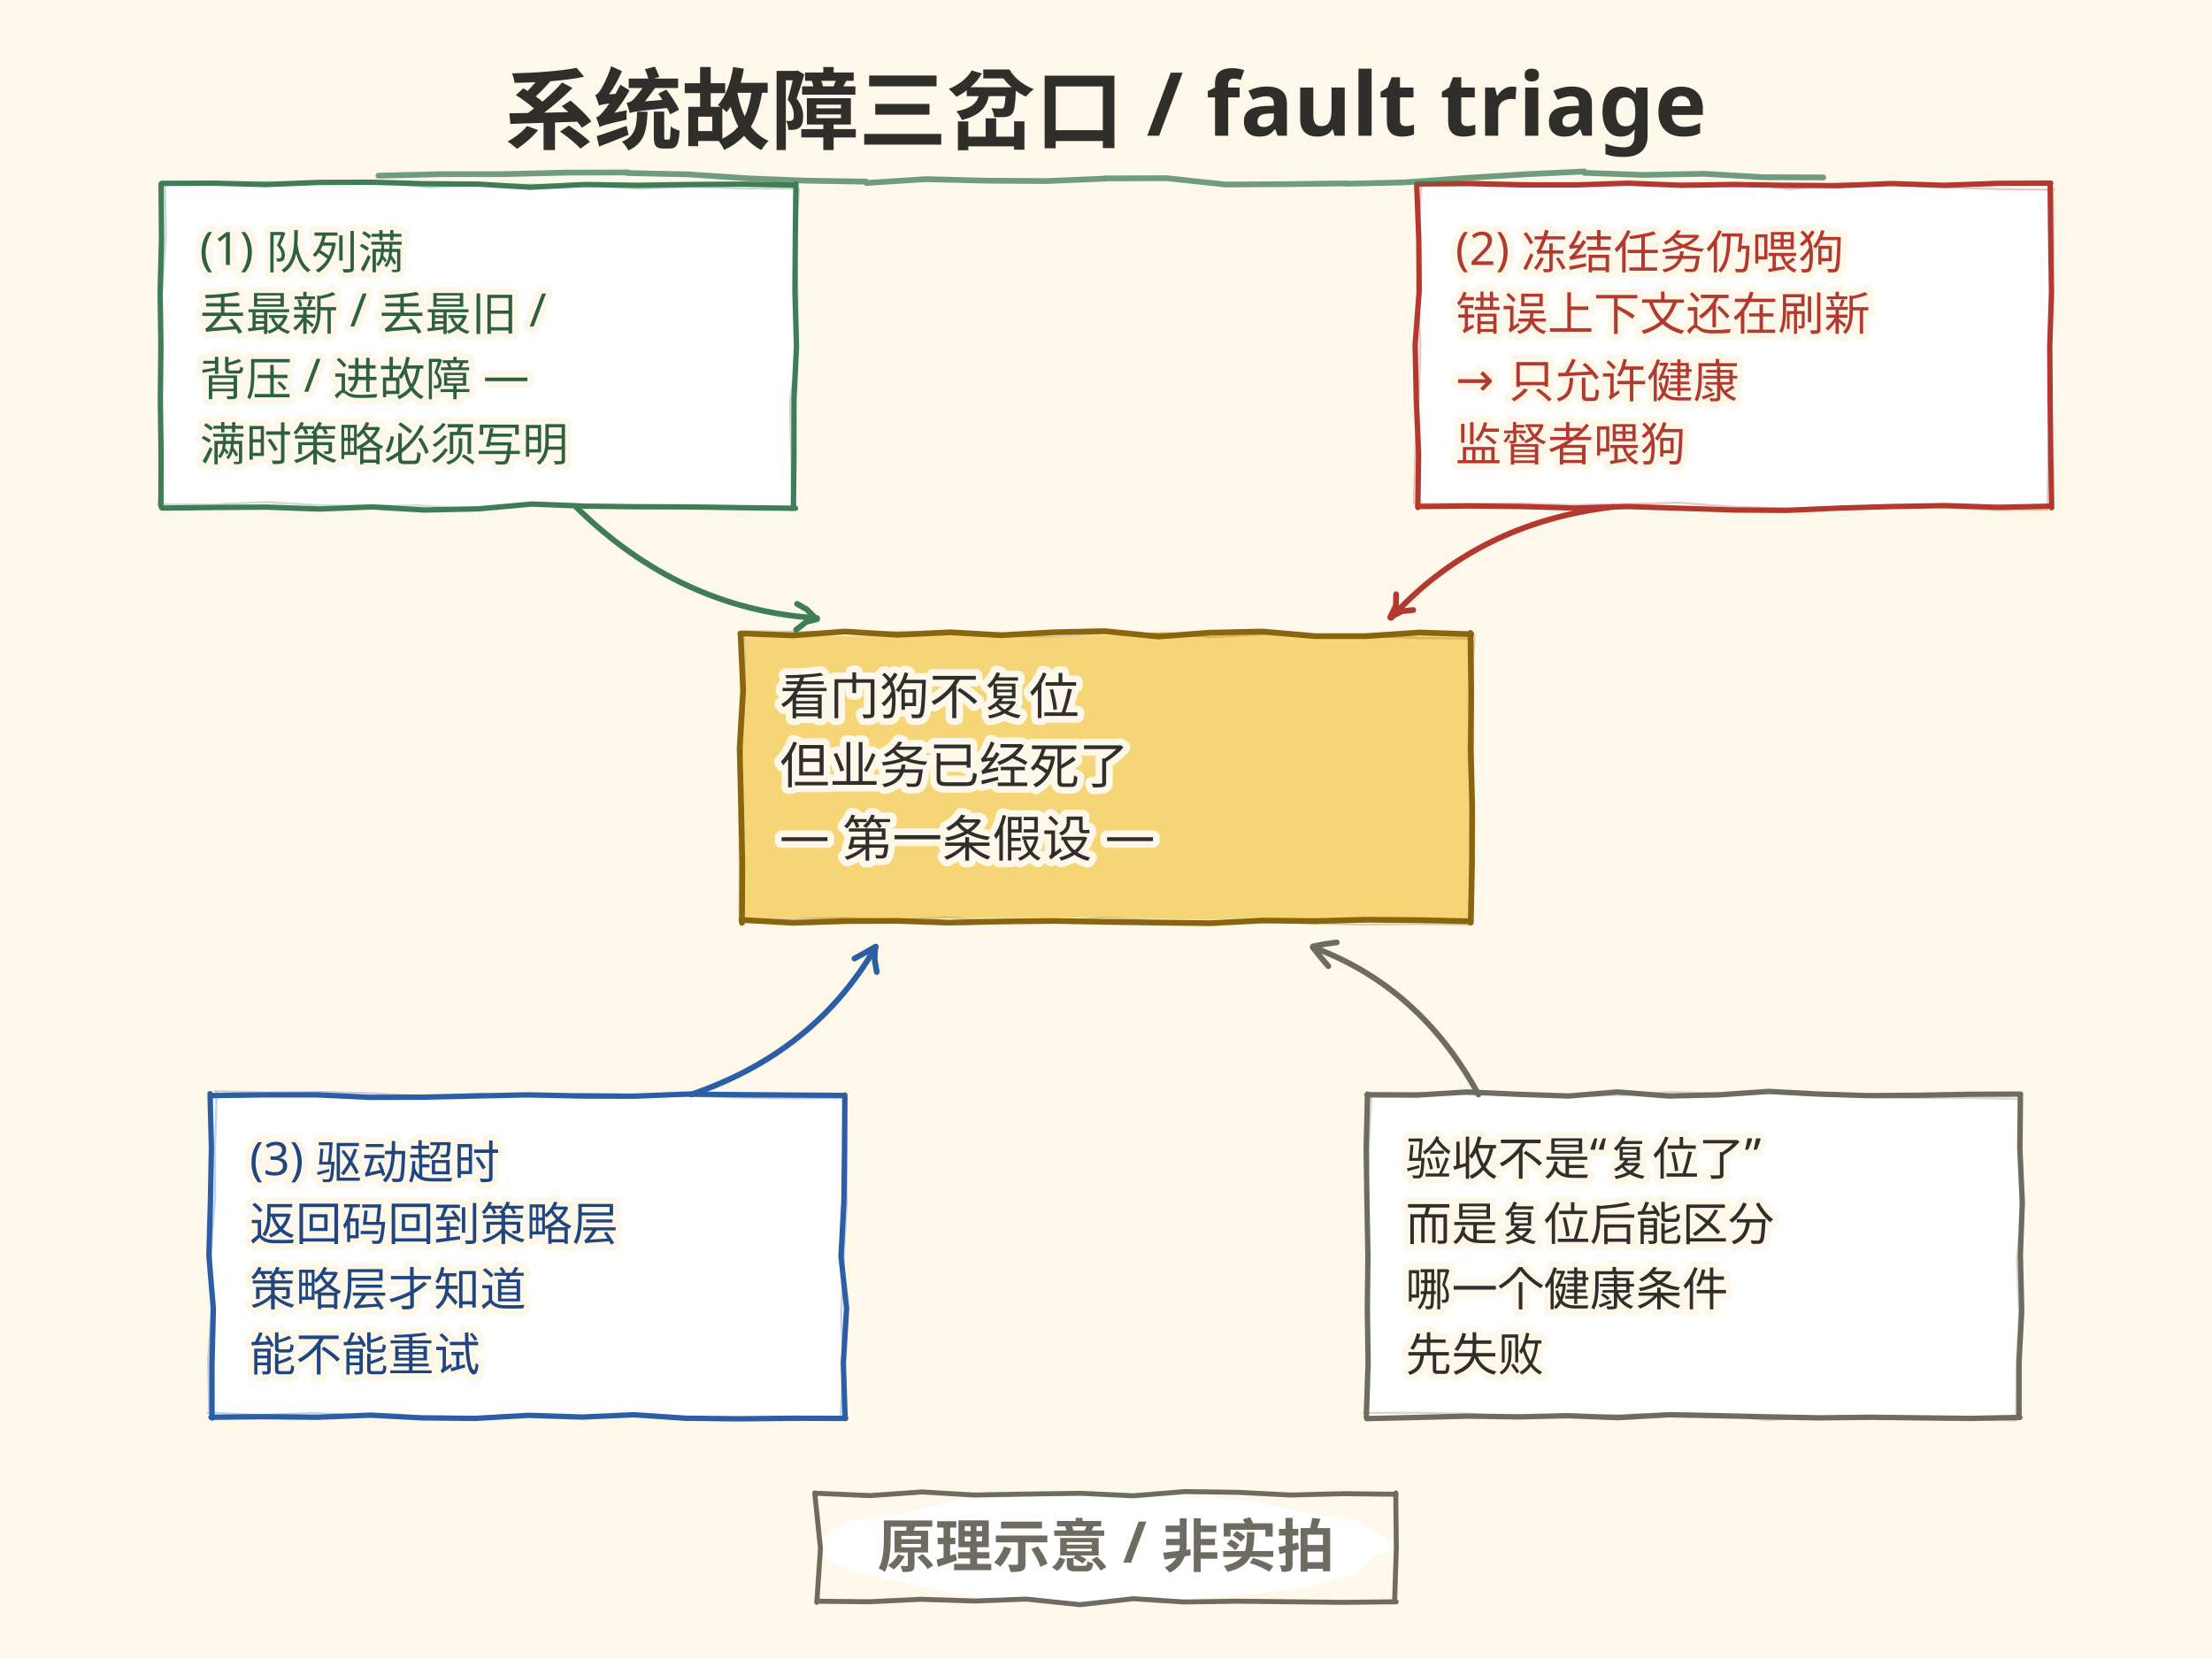
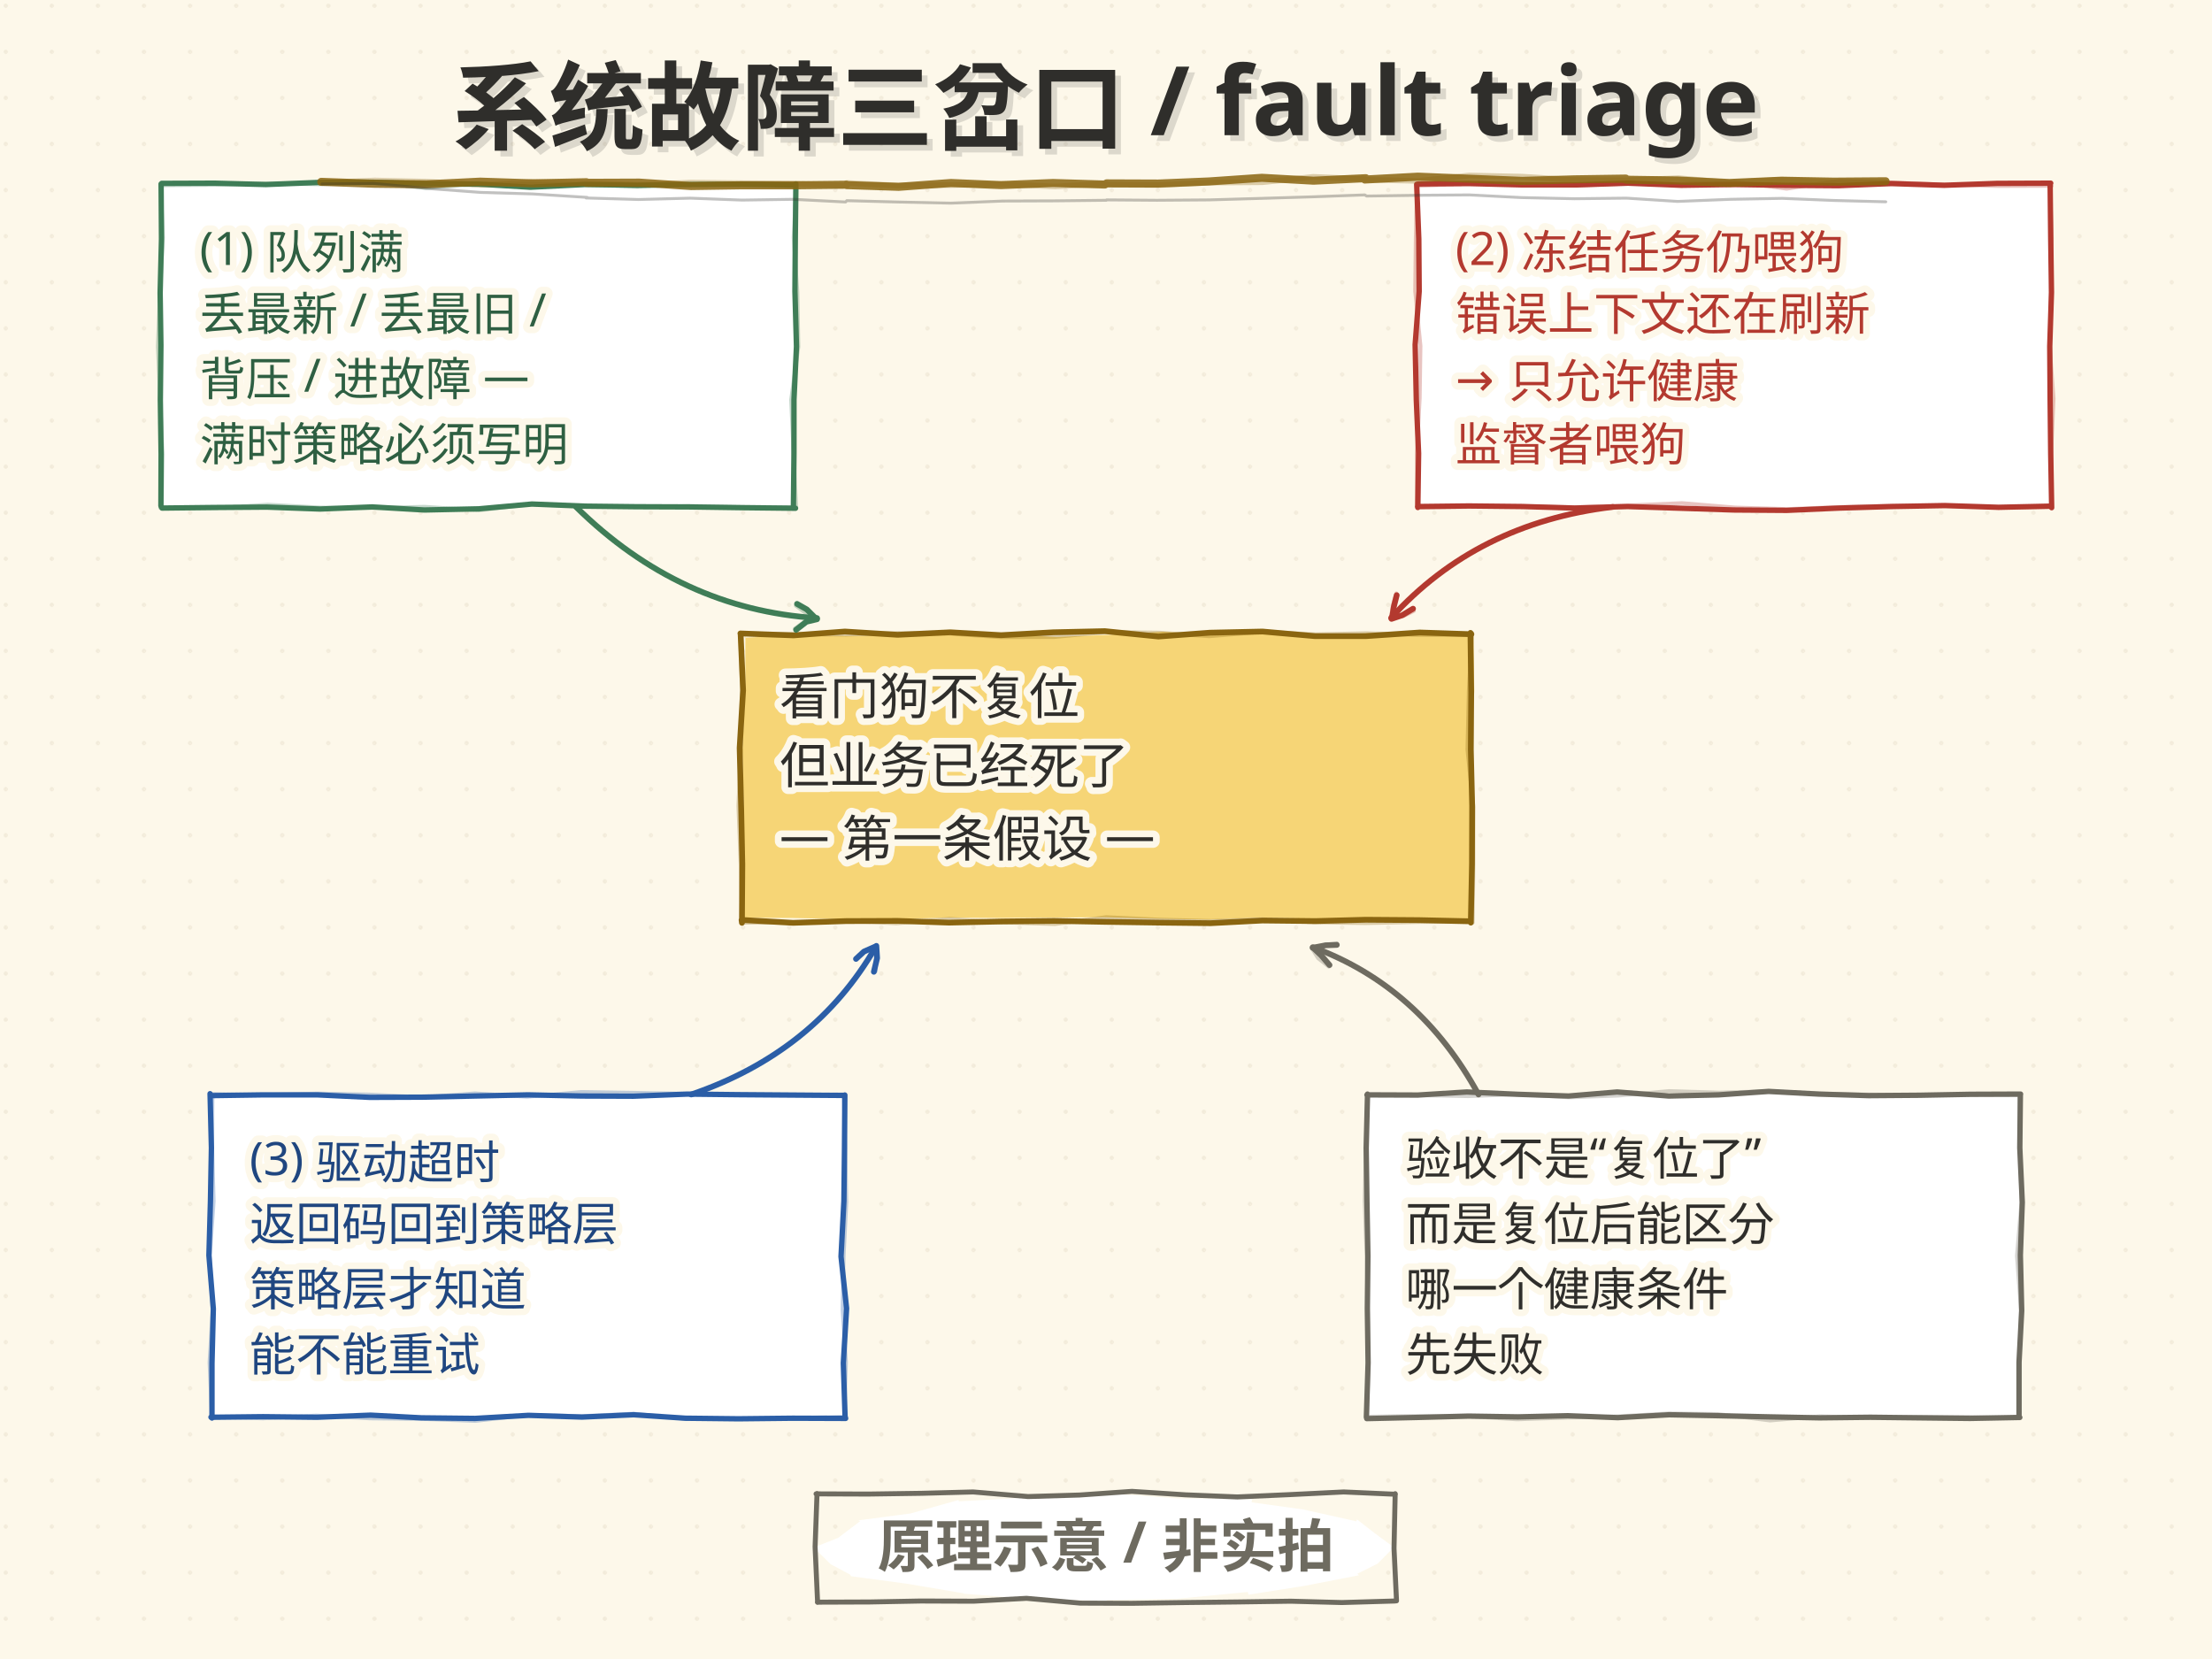
<svg xmlns="http://www.w3.org/2000/svg" width="1152" height="864" viewBox="0 0 1152 864">
  <style>text{dominant-baseline:alphabetic} .t-halo{paint-order:stroke;stroke:#FDF8EA;stroke-width:7px; stroke-linejoin:round}</style>
+   <defs>
+     <pattern id="dotgrid" width="24" height="24" patternUnits="userSpaceOnUse">
+       <circle cx="3" cy="3" r="1.1" fill="#DED4BE" />
+     </pattern>
+   </defs>
  <rect width="1152" height="864" fill="#FDF8EA" />
+   <rect width="1152" height="864" fill="url(#dotgrid)" opacity="0.36" />
  <path d="M387.8 332.1 L414.8 330.8 L442.9 331.2 L469.1 330.8 L497.1 330.8 L524.1 330.4 L550.4 331.7 L577.6 330.6 L605.3 329.0 L632.0 330.5 L659.2 330.1 L686.9 330.9 L712.9 329.7 L740.2 330.1 L768.2 329.5 L767.3 329.5 L767.8 359.8 L766.1 388.9 L765.7 418.4 L765.6 448.7 L764.9 478.6 L765.5 478.7 L737.9 478.4 L711.3 478.2 L683.8 478.5 L657.0 477.8 L629.3 479.0 L602.9 478.5 L575.1 477.7 L548.4 477.9 L521.0 478.1 L494.1 477.9 L466.9 478.7 L440.0 478.7 L412.6 478.1 L385.0 478.0 L385.9 478.1 L386.9 449.6 L387.3 419.9 L386.6 390.5 L388.1 360.3 L388.2 331.1" fill="#F6D576" />
  <path d="M385.6 329.9 L413.3 330.9 L440.0 328.9 L467.5 330.6 L494.9 329.3 L521.4 330.8 L548.5 329.3 L575.4 328.7 L603.3 331.5 L630.1 329.5 L657.5 328.9 L684.9 331.3 L711.3 331.3 L739.4 329.4 L766.3 330.3 L765.8 329.6 L766.2 360.6 L766.0 390.5 L766.7 419.7 L766.6 449.9 L766.0 480.5 L765.7 479.8 L739.1 479.2 L711.3 479.0 L685.0 479.7 L657.5 479.4 L630.4 480.8 L603.3 480.5 L575.7 480.1 L549.0 479.6 L522.0 479.9 L494.2 480.5 L467.5 479.6 L440.6 479.7 L413.0 480.6 L386.2 479.1 L386.4 480.6 L386.6 450.2 L386.0 420.5 L385.2 389.5 L387.0 359.5 L385.7 329.9" fill="none" stroke="#8A6510" stroke-width="3.0" stroke-linecap="round" stroke-linejoin="round" opacity="1.0" />
-   <path d="M387.8 328.7 L415.1 329.0 L442.5 329.5 L469.9 329.0 L496.0 329.6 L523.0 331.3 L550.9 331.4 L577.9 329.8 L605.3 330.1 L631.4 331.8 L659.5 330.3 L686.5 331.6 L713.3 331.3 L739.9 332.3 L767.6 332.6 L768.0 331.7 L765.8 361.8 L764.7 392.0 L766.4 422.1 L765.8 451.5 L764.9 481.9 L763.4 481.5 L737.4 481.2 L709.4 481.5 L682.2 480.9 L655.7 479.5 L628.9 479.9 L601.7 479.3 L574.4 477.8 L547.7 480.3 L519.7 479.5 L493.1 477.8 L465.3 479.4 L438.6 478.0 L411.4 478.7 L385.0 478.5 L385.1 477.6 L385.2 448.2 L384.9 418.0 L386.6 387.8 L388.0 358.2 L387.7 328.8" fill="none" stroke="#8A6510" stroke-width="1.1" stroke-linecap="round" stroke-linejoin="round" opacity="0.28" />
+   <path d="M385.6 330.1 L413.0 330.2 L440.4 330.5 L467.8 329.7 L494.0 329.9 L521.1 331.8 L549.1 331.7 L576.1 329.2 L603.5 329.5 L629.8 331.3 L657.8 329.0 L685.0 330.4 L711.8 329.8 L738.5 330.6 L766.2 330.6 L766.6 329.7 L765.0 360.0 L764.3 390.3 L767.3 420.4 L767.3 450.0 L766.9 480.5 L765.4 480.1 L739.4 480.1 L711.3 480.7 L684.1 480.3 L657.5 478.8 L630.7 479.7 L603.4 479.0 L576.1 477.7 L549.4 481.2 L521.3 480.3 L494.6 478.6 L466.9 480.8 L440.1 479.5 L412.8 480.5 L386.4 480.5 L386.5 479.6 L385.8 450.1 L384.6 419.8 L385.9 389.5 L386.5 359.7 L385.5 330.2" fill="none" stroke="#8A6510" stroke-width="2.10" stroke-linecap="round" stroke-linejoin="round" opacity="0.30" />
  <text x="406" y="372" font-family="'Segoe Print','STKaiti','KaiTi','Microsoft YaHei','PingFang SC',sans-serif" font-size="26" fill="#2F2E2B" class="t-halo">看门狗不复位</text>
  <text x="406" y="408" font-family="'Segoe Print','STKaiti','KaiTi','Microsoft YaHei','PingFang SC',sans-serif" font-size="26" fill="#2F2E2B" class="t-halo">但业务已经死了</text>
  <text x="406" y="444" font-family="'Segoe Print','STKaiti','KaiTi','Microsoft YaHei','PingFang SC',sans-serif" font-size="26" fill="#2F2E2B" class="t-halo">— 第一条假设 —</text>
  <path d="M84.2 95.5 L111.9 95.4 L138.5 96.1 L166.1 95.0 L193.9 94.9 L221.0 95.7 L249.2 95.9 L276.2 97.5 L304.6 96.1 L331.9 96.5 L358.7 96.1 L386.7 95.9 L413.6 96.4 L414.5 95.8 L414.2 123.5 L414.0 151.7 L414.8 180.4 L413.5 208.1 L413.5 236.1 L413.2 264.2 L414.3 264.7 L387.0 264.4 L358.7 264.0 L331.4 263.9 L304.6 263.6 L277.0 262.5 L249.3 265.0 L221.0 265.6 L193.8 264.0 L166.7 265.1 L138.9 264.1 L111.2 264.3 L84.4 264.6 L83.8 263.5 L83.9 236.5 L83.5 208.4 L83.8 179.8 L83.4 152.5 L84.1 124.5 L83.9 95.8" fill="#FFFFFF" stroke="#3F7D57" stroke-width="2.8" stroke-linecap="round" stroke-linejoin="round" opacity="1.0" />
-   <path d="M86.1 95.1 L113.3 95.1 L140.8 94.8 L168.3 95.4 L196.2 94.7 L223.6 97.6 L250.5 96.2 L278.8 96.2 L306.0 96.7 L333.3 98.3 L360.4 97.3 L388.3 98.2 L415.9 98.2 L416.1 98.4 L414.2 125.6 L415.4 154.1 L415.1 182.3 L411.4 209.8 L412.1 237.9 L412.7 265.9 L411.5 265.4 L384.3 265.0 L356.9 264.4 L330.3 264.6 L301.7 264.0 L274.6 263.0 L247.8 265.2 L219.4 263.3 L192.7 263.5 L165.3 263.1 L138.0 261.5 L109.7 262.8 L82.1 262.6 L82.9 261.4 L83.8 234.6 L83.4 205.7 L82.9 178.7 L84.4 150.6 L86.4 122.2 L85.9 94.6" fill="none" stroke="#3F7D57" stroke-width="1.1" stroke-linecap="round" stroke-linejoin="round" opacity="0.28" />
+   <path d="M83.9 96.5 L111.1 96.3 L138.7 95.6 L166.3 96.0 L194.3 94.9 L221.7 97.9 L248.7 95.9 L277.0 95.5 L304.3 95.9 L331.7 97.3 L358.9 95.9 L386.8 96.5 L414.5 96.2 L414.7 96.3 L413.3 123.7 L415.3 152.3 L415.8 180.6 L412.0 208.2 L413.3 236.4 L414.7 264.5 L413.5 264.0 L386.2 264.0 L358.7 263.5 L332.1 264.0 L303.5 263.7 L276.3 262.6 L249.5 265.8 L221.0 263.9 L194.3 264.6 L166.8 264.3 L139.5 262.8 L111.1 264.6 L83.5 264.6 L84.3 263.4 L84.7 236.5 L83.4 207.5 L82.2 180.4 L83.3 152.2 L84.9 123.7 L83.7 96.0" fill="none" stroke="#3F7D57" stroke-width="1.96" stroke-linecap="round" stroke-linejoin="round" opacity="0.30" />
  <text x="104" y="138" font-family="'Segoe Print','STKaiti','KaiTi','Microsoft YaHei','PingFang SC',sans-serif" font-size="24" fill="#2E5F42" class="t-halo">(1) 队列满</text>
  <text x="104" y="172" font-family="'Segoe Print','STKaiti','KaiTi','Microsoft YaHei','PingFang SC',sans-serif" font-size="24" fill="#2E5F42" class="t-halo">丢最新 / 丢最旧 /</text>
  <text x="104" y="206" font-family="'Segoe Print','STKaiti','KaiTi','Microsoft YaHei','PingFang SC',sans-serif" font-size="24" fill="#2E5F42" class="t-halo">背压 / 进故障 —</text>
  <text x="104" y="240" font-family="'Segoe Print','STKaiti','KaiTi','Microsoft YaHei','PingFang SC',sans-serif" font-size="24" fill="#2E5F42" class="t-halo">满时策略必须写明</text>
  <path d="M738.5 95.8 L765.0 95.6 L792.9 96.3 L820.8 96.3 L847.9 95.4 L875.6 96.5 L903.0 96.1 L930.0 96.5 L957.4 96.7 L985.0 95.6 L1012.5 96.5 L1040.0 95.5 L1068.0 95.4 L1067.7 95.7 L1068.0 123.5 L1068.4 152.3 L1067.5 180.3 L1067.7 208.3 L1068.0 236.1 L1068.5 264.4 L1067.8 263.6 L1040.9 264.2 L1012.9 263.3 L985.1 263.8 L958.0 264.6 L930.6 265.8 L902.9 265.6 L875.6 264.7 L847.7 263.8 L820.1 264.6 L793.1 263.8 L765.0 263.5 L738.3 263.8 L738.4 264.3 L738.8 236.1 L737.6 208.3 L737.0 179.5 L739.1 151.7 L738.9 124.4 L737.8 96.0" fill="#FFFFFF" stroke="#B3392F" stroke-width="2.8" stroke-linecap="round" stroke-linejoin="round" opacity="1.0" />
-   <path d="M740.1 95.5 L767.2 94.6 L794.7 95.2 L822.7 96.1 L850.4 95.3 L877.6 95.6 L905.2 95.2 L932.3 98.5 L959.4 95.3 L986.6 96.2 L1015.1 97.7 L1042.5 98.5 L1069.9 98.8 L1069.0 97.9 L1069.4 126.2 L1068.4 153.7 L1067.4 181.8 L1068.4 209.3 L1066.8 237.0 L1066.2 265.6 L1066.5 265.5 L1038.3 265.6 L1010.5 264.1 L983.3 264.1 L956.5 264.3 L929.1 264.8 L901.9 263.9 L874.4 261.8 L846.6 262.5 L818.4 263.0 L792.0 262.2 L764.6 262.3 L736.8 262.4 L736.4 261.8 L737.1 234.5 L739.0 205.7 L739.8 178.5 L738.1 150.0 L738.9 122.9 L740.2 94.1" fill="none" stroke="#B3392F" stroke-width="1.1" stroke-linecap="round" stroke-linejoin="round" opacity="0.28" />
+   <path d="M737.9 96.9 L765.1 95.7 L792.6 96.1 L820.7 96.7 L848.5 95.6 L875.8 95.4 L903.4 94.7 L930.5 98.3 L957.8 94.1 L985.0 95.0 L1013.6 96.2 L1041.1 96.9 L1068.5 96.8 L1067.6 95.9 L1068.6 124.3 L1068.1 151.9 L1067.5 180.2 L1069.5 207.7 L1068.3 235.5 L1068.2 264.2 L1068.5 264.1 L1040.3 264.5 L1012.4 263.1 L985.1 263.4 L958.3 264.0 L930.9 265.1 L903.6 264.3 L876.0 262.0 L848.2 263.2 L820.0 264.1 L793.5 263.6 L766.0 264.0 L738.2 264.4 L737.8 263.8 L737.8 236.4 L739.4 207.4 L739.8 180.2 L737.0 151.6 L737.3 124.4 L738.0 95.5" fill="none" stroke="#B3392F" stroke-width="1.96" stroke-linecap="round" stroke-linejoin="round" opacity="0.30" />
  <text x="758" y="138" font-family="'Segoe Print','STKaiti','KaiTi','Microsoft YaHei','PingFang SC',sans-serif" font-size="24" fill="#B3392F" class="t-halo">(2) 冻结任务仍喂狗</text>
  <text x="758" y="172" font-family="'Segoe Print','STKaiti','KaiTi','Microsoft YaHei','PingFang SC',sans-serif" font-size="24" fill="#B3392F" class="t-halo">错误上下文还在刷新</text>
  <text x="758" y="206" font-family="'Segoe Print','STKaiti','KaiTi','Microsoft YaHei','PingFang SC',sans-serif" font-size="24" fill="#B3392F" class="t-halo">→ 只允许健康</text>
  <text x="758" y="240" font-family="'Segoe Print','STKaiti','KaiTi','Microsoft YaHei','PingFang SC',sans-serif" font-size="24" fill="#B3392F" class="t-halo">监督者喂狗</text>
  <path d="M109.5 570.6 L137.2 570.2 L165.2 570.2 L192.5 571.5 L219.8 571.4 L247.3 570.8 L275.0 570.2 L303.1 570.8 L329.7 570.9 L358.0 569.8 L384.9 570.1 L412.1 570.3 L439.9 570.5 L440.0 570.3 L439.8 598.5 L439.5 625.5 L438.0 654.4 L440.9 681.4 L439.2 709.9 L440.1 737.6 L440.4 738.7 L412.9 738.6 L384.6 738.9 L357.0 738.6 L330.0 736.8 L303.1 738.0 L275.2 737.1 L247.4 738.7 L219.5 738.4 L193.0 737.0 L165.1 738.1 L137.0 737.8 L109.9 738.1 L110.4 738.5 L110.4 710.1 L111.1 681.6 L108.8 653.8 L109.6 625.4 L110.1 597.8 L109.4 569.6" fill="#FFFFFF" stroke="#2B5EA7" stroke-width="2.8" stroke-linecap="round" stroke-linejoin="round" opacity="1.0" />
-   <path d="M111.9 568.3 L139.0 569.0 L167.4 568.7 L194.0 569.4 L222.5 570.9 L249.3 569.6 L276.3 571.1 L304.5 569.6 L331.3 570.2 L358.9 570.7 L386.0 571.7 L414.2 572.0 L441.2 571.9 L440.8 572.4 L441.0 599.5 L440.9 627.9 L439.4 655.2 L438.1 683.8 L439.1 710.9 L437.7 738.8 L438.4 739.2 L410.2 739.6 L382.7 739.7 L355.5 739.3 L328.2 736.7 L301.1 737.6 L273.5 736.9 L246.0 739.0 L218.3 737.9 L191.1 737.3 L163.1 735.9 L135.5 736.9 L108.1 735.7 L109.0 736.2 L108.4 707.7 L110.3 680.6 L109.9 652.5 L112.0 624.1 L112.0 596.4 L112.9 568.6" fill="none" stroke="#2B5EA7" stroke-width="1.1" stroke-linecap="round" stroke-linejoin="round" opacity="0.28" />
+   <path d="M109.7 569.7 L136.9 570.2 L165.3 569.5 L192.0 570.0 L220.5 571.4 L247.4 569.4 L274.5 571.2 L302.7 568.7 L329.7 569.1 L357.3 569.6 L384.4 570.2 L412.7 570.3 L439.8 569.9 L439.4 570.4 L440.2 597.6 L440.8 626.1 L439.4 653.5 L438.8 682.2 L440.6 709.4 L439.7 737.4 L440.4 737.8 L412.1 738.5 L384.6 739.0 L357.4 739.0 L330.0 736.2 L302.9 737.5 L275.2 736.9 L247.6 740.0 L220.0 739.0 L192.7 738.7 L164.6 737.2 L136.9 738.7 L109.5 737.7 L110.4 738.2 L109.1 709.6 L110.7 682.4 L109.3 654.2 L111.3 625.6 L110.5 597.9 L110.7 570.0" fill="none" stroke="#2B5EA7" stroke-width="1.96" stroke-linecap="round" stroke-linejoin="round" opacity="0.30" />
  <text x="130" y="612" font-family="'Segoe Print','STKaiti','KaiTi','Microsoft YaHei','PingFang SC',sans-serif" font-size="24" fill="#1F4680" class="t-halo">(3) 驱动超时</text>
  <text x="130" y="646" font-family="'Segoe Print','STKaiti','KaiTi','Microsoft YaHei','PingFang SC',sans-serif" font-size="24" fill="#1F4680" class="t-halo">返回码回到策略层</text>
  <text x="130" y="680" font-family="'Segoe Print','STKaiti','KaiTi','Microsoft YaHei','PingFang SC',sans-serif" font-size="24" fill="#1F4680" class="t-halo">策略层才知道</text>
  <text x="130" y="714" font-family="'Segoe Print','STKaiti','KaiTi','Microsoft YaHei','PingFang SC',sans-serif" font-size="24" fill="#1F4680" class="t-halo">能不能重试</text>
  <path d="M711.9 570.2 L738.4 570.3 L763.9 568.7 L790.4 569.9 L816.9 570.8 L842.2 568.7 L869.1 570.8 L895.0 570.2 L921.1 568.4 L947.4 569.8 L973.2 570.6 L999.7 570.4 L1026.3 569.9 L1052.3 569.8 L1052.2 570.3 L1051.9 597.8 L1053.2 626.2 L1052.2 653.7 L1052.9 682.6 L1051.5 709.5 L1051.5 737.9 L1051.9 738.2 L1026.0 738.7 L999.5 738.4 L974.1 738.1 L947.6 738.4 L921.6 737.9 L895.1 737.3 L869.3 736.8 L842.5 738.3 L816.5 737.3 L790.5 737.9 L764.8 737.5 L738.1 738.2 L711.8 738.8 L711.6 738.0 L712.5 709.7 L712.1 681.6 L712.4 654.0 L711.9 626.1 L711.5 597.9 L712.2 569.8" fill="#FFFFFF" stroke="#6E6B60" stroke-width="2.8" stroke-linecap="round" stroke-linejoin="round" opacity="1.0" />
-   <path d="M713.8 569.1 L740.5 569.2 L766.8 570.0 L792.5 569.4 L819.0 570.9 L844.7 570.3 L871.1 568.7 L897.2 569.5 L922.5 569.4 L949.0 570.5 L975.2 571.3 L1001.4 571.8 L1027.8 571.8 L1053.3 572.4 L1053.1 572.0 L1053.0 599.6 L1052.9 628.2 L1050.4 655.8 L1051.5 683.9 L1050.2 711.4 L1049.9 739.4 L1049.5 739.8 L1023.4 739.0 L997.8 738.7 L972.0 738.8 L946.0 738.0 L920.0 739.6 L892.8 736.5 L867.1 736.1 L841.2 737.0 L815.0 737.4 L788.5 737.8 L763.2 736.2 L736.9 735.8 L710.2 735.8 L710.6 735.5 L711.8 708.3 L712.1 680.1 L712.3 652.3 L711.9 624.0 L712.9 596.5 L714.3 568.9" fill="none" stroke="#6E6B60" stroke-width="1.1" stroke-linecap="round" stroke-linejoin="round" opacity="0.28" />
+   <path d="M711.6 570.5 L738.4 570.4 L764.7 570.9 L790.5 569.9 L817.1 571.5 L842.8 570.6 L869.2 568.2 L895.4 569.0 L920.8 568.3 L947.3 569.5 L973.6 570.0 L999.8 570.3 L1026.3 570.1 L1051.9 570.4 L1051.7 570.0 L1052.1 597.7 L1052.7 626.4 L1050.4 654.1 L1052.5 682.3 L1051.7 709.9 L1051.9 738.0 L1051.5 738.4 L1025.3 737.8 L999.7 737.8 L973.9 738.4 L947.9 737.6 L921.8 739.8 L894.5 736.4 L868.7 736.1 L842.8 737.6 L816.6 738.3 L790.1 739.2 L764.7 737.6 L738.3 737.4 L711.6 737.8 L712.0 737.5 L712.7 710.2 L712.4 681.8 L711.7 654.0 L710.7 625.6 L711.3 598.0 L712.1 570.3" fill="none" stroke="#6E6B60" stroke-width="1.96" stroke-linecap="round" stroke-linejoin="round" opacity="0.30" />
  <text x="732" y="612" font-family="'Segoe Print','STKaiti','KaiTi','Microsoft YaHei','PingFang SC',sans-serif" font-size="24" fill="#2F2E2B" class="t-halo">验收不是“复位了”</text>
  <text x="732" y="646" font-family="'Segoe Print','STKaiti','KaiTi','Microsoft YaHei','PingFang SC',sans-serif" font-size="24" fill="#2F2E2B" class="t-halo">而是复位后能区分</text>
  <text x="732" y="680" font-family="'Segoe Print','STKaiti','KaiTi','Microsoft YaHei','PingFang SC',sans-serif" font-size="24" fill="#2F2E2B" class="t-halo">哪一个健康条件</text>
  <text x="732" y="714" font-family="'Segoe Print','STKaiti','KaiTi','Microsoft YaHei','PingFang SC',sans-serif" font-size="24" fill="#2F2E2B" class="t-halo">先失败</text>
  <path d="M300.0 264.0 Q354.2 317.4 425.5 321.9" fill="none" stroke="#3F7D57" stroke-width="3.0" stroke-linecap="round" />
  <path d="M414.6 328.0 L420.0 323.8 L425.5 322.5 L425.1 322.3 L420.2 317.4 L415.1 314.5" fill="none" stroke="#3F7D57" stroke-width="3.0" stroke-linecap="round" stroke-linejoin="round" opacity="1.0" />
+   <path d="M414.0 327.4 L419.8 323.2 L424.9 321.6 L425.5 321.8 L419.5 319.1 L414.5 315.4" fill="none" stroke="#3F7D57" stroke-width="2.10" stroke-linecap="round" stroke-linejoin="round" opacity="0.30" />
  <path d="M840.0 264.0 Q769.2 272.4 724.5 321.8" fill="none" stroke="#B3392F" stroke-width="3.0" stroke-linecap="round" />
-   <path d="M727.1 309.5 L727.0 315.3 L724.0 321.5 L724.6 321.1 L730.2 318.3 L736.0 317.7" fill="none" stroke="#B3392F" stroke-width="3.0" stroke-linecap="round" stroke-linejoin="round" opacity="1.0" />
+   <path d="M727.4 310.0 L725.9 316.0 L724.9 322.2 L724.7 322.3 L730.3 320.4 L735.9 317.0" fill="none" stroke="#B3392F" stroke-width="3.0" stroke-linecap="round" stroke-linejoin="round" opacity="1.0" />
+   <path d="M727.2 309.1 L725.4 315.3 L724.5 321.3 L724.3 321.9 L731.1 320.7 L736.3 318.1" fill="none" stroke="#B3392F" stroke-width="2.10" stroke-linecap="round" stroke-linejoin="round" opacity="0.30" />
  <path d="M360.0 570.0 Q424.4 548.0 456.1 493.1" fill="none" stroke="#2B5EA7" stroke-width="3.0" stroke-linecap="round" />
-   <path d="M456.6 506.2 L455.5 499.7 L455.8 493.5 L456.0 493.0 L450.3 496.3 L445.0 499.2" fill="none" stroke="#2B5EA7" stroke-width="3.0" stroke-linecap="round" stroke-linejoin="round" opacity="1.0" />
+   <path d="M455.1 506.1 L456.8 499.0 L456.4 492.6 L456.0 492.9 L449.9 495.6 L445.8 499.4" fill="none" stroke="#2B5EA7" stroke-width="3.0" stroke-linecap="round" stroke-linejoin="round" opacity="1.0" />
+   <path d="M456.0 505.8 L456.1 498.9 L456.2 492.6 L456.5 493.1 L450.4 495.5 L445.8 499.6" fill="none" stroke="#2B5EA7" stroke-width="2.10" stroke-linecap="round" stroke-linejoin="round" opacity="0.30" />
  <path d="M770.0 570.0 Q739.4 513.8 683.7 493.3" fill="none" stroke="#6E6B60" stroke-width="3.0" stroke-linecap="round" />
-   <path d="M696.2 490.8 L690.3 491.6 L683.8 492.9 L683.8 493.5 L687.8 498.5 L691.8 503.2" fill="none" stroke="#6E6B60" stroke-width="3.0" stroke-linecap="round" stroke-linejoin="round" opacity="1.0" />
-   <text x="576.0" y="74" font-family="'Segoe Print','STKaiti','KaiTi','Microsoft YaHei','PingFang SC',sans-serif" font-size="46" font-weight="bold" text-anchor="middle" fill="#2F2E2B">系统故障三岔口 / fault triage</text>
-   <path d="M197.1 91.5 L230.0 90.7 L261.9 90.7 L294.9 89.9 L327.2 89.8 L326.4 90.1 L358.4 90.8 L389.8 92.9 L420.1 94.1 L451.1 94.6 L451.2 95.3 L482.1 93.3 L514.0 94.1 L544.9 94.3 L575.9 93.0 L575.5 92.9 L607.5 92.8 L638.4 96.1 L669.9 95.9 L701.1 95.5 L700.6 95.7 L731.4 95.0 L763.0 92.7 L793.8 90.8 L825.1 89.3 L825.1 90.0 L855.6 91.1 L887.2 90.5 L918.6 92.3 L949.6 92.4" fill="none" stroke="#3F7D57" stroke-width="3.0" stroke-linecap="round" stroke-linejoin="round" opacity="0.75" />
-   <path d="M727.0 806.5 L715.5 811.0 L706.1 820.1 L706.1 819.8 L679.5 826.9 L650.9 830.4 L650.9 830.1 L613.2 833.4 L576.4 834.1 L576.1 835.0 L537.1 834.6 L499.4 830.5 L499.2 830.9 L473.6 824.7 L447.4 819.3 L447.7 819.8 L434.9 814.6 L423.5 805.1 L423.4 805.7 L432.3 797.1 L443.7 791.7 L443.4 791.8 L471.6 788.2 L499.4 780.9 L499.5 781.3 L537.8 778.9 L575.6 777.9 L576.4 777.2 L613.3 779.2 L651.6 781.7 L651.7 781.6 L678.7 787.3 L707.6 791.9 L707.2 792.3 L717.6 798.6 L727.3 805.5" fill="#FFFFFF" />
-   <path d="M425.1 777.7 L453.1 778.9 L480.3 777.0 L507.1 778.6 L535.0 778.1 L562.6 777.7 L590.3 779.0 L617.2 776.8 L644.7 777.2 L672.1 778.6 L699.5 777.9 L727.1 778.2 L726.9 777.5 L727.2 806.3 L726.3 834.1 L727.1 834.2 L699.0 834.5 L672.2 834.2 L644.6 833.9 L616.6 834.3 L590.3 832.6 L562.5 835.7 L534.4 832.8 L507.9 833.8 L479.5 832.9 L452.6 834.2 L425.3 833.9 L425.4 834.5 L427.3 806.4 L424.3 777.5" fill="none" stroke="#6E6B60" stroke-width="2.6" stroke-linecap="round" stroke-linejoin="round" opacity="1.0" />
+   <path d="M696.2 492.1 L690.4 492.3 L683.6 493.6 L684.1 493.8 L688.2 497.7 L692.4 502.6" fill="none" stroke="#6E6B60" stroke-width="3.0" stroke-linecap="round" stroke-linejoin="round" opacity="1.0" />
+   <path d="M696.3 491.3 L689.9 492.1 L684.0 493.7 L683.5 494.2 L686.5 499.0 L692.1 503.4" fill="none" stroke="#6E6B60" stroke-width="2.10" stroke-linecap="round" stroke-linejoin="round" opacity="0.30" />
+   <text x="579.0" y="77" font-family="'Segoe Print','STKaiti','KaiTi','Microsoft YaHei','PingFang SC',sans-serif" font-size="50" font-weight="bold" text-anchor="middle" fill="#2F2E2B" opacity="0.16">系统故障三岔口 / fault triage</text>
+   <text x="576.0" y="74" font-family="'Segoe Print','STKaiti','KaiTi','Microsoft YaHei','PingFang SC',sans-serif" font-size="50" font-weight="bold" text-anchor="middle" fill="#2F2E2B">系统故障三岔口 / fault triage</text>
+   <path d="M167.3 94.7 L195.0 95.7 L222.0 96.0 L250.1 94.6 L277.9 95.5 L305.4 94.9 L305.2 95.2 L332.9 95.1 L359.9 96.9 L386.6 96.5 L413.9 96.5 L440.9 96.2 L440.9 96.4 L468.0 97.3 L495.3 95.3 L521.3 96.4 L548.4 95.3 L575.4 96.1 L576.3 95.5 L603.1 95.6 L629.6 94.5 L657.2 92.6 L684.1 94.1 L711.3 92.8 L710.8 93.5 L738.5 92.0 L765.6 93.1 L792.8 94.2 L819.9 93.4 L846.7 93.0 L846.9 93.6 L873.6 94.0 L900.6 95.3 L927.8 94.1 L955.0 94.6 L982.0 94.4" fill="none" stroke="#8A6510" stroke-width="4.2" stroke-linecap="round" stroke-linejoin="round" opacity="0.85" />
+   <path d="M166.8 95.2 L195.2 94.0 L222.0 94.6 L250.3 96.3 L277.9 94.7 L304.8 95.3 L305.7 95.2 L332.6 96.3 L359.8 95.1 L387.1 95.4 L413.6 95.6 L441.2 96.7 L441.0 95.3 L467.4 96.6 L495.0 96.4 L522.2 95.9 L549.5 97.1 L576.1 95.7 L576.1 96.1 L603.2 96.4 L630.2 95.1 L657.5 94.9 L683.9 92.1 L711.2 93.3 L711.1 93.6 L738.6 94.2 L765.1 91.4 L792.8 92.0 L819.6 93.7 L846.1 93.9 L847.2 93.9 L874.0 92.8 L900.3 95.0 L928.3 93.6 L954.4 94.8 L982.0 94.8" fill="none" stroke="#8A6510" stroke-width="2.94" stroke-linecap="round" stroke-linejoin="round" opacity="0.30" />
+   <path d="M167.7 95.8 L194.4 95.5 L222.0 98.1 L250.3 100.2 L277.4 101.0 L305.8 102.8 L305.2 103.1 L332.6 103.9 L359.5 103.2 L386.4 104.2 L413.1 103.8 L440.4 105.2 L441.0 104.5 L467.3 105.2 L495.3 105.8 L522.2 104.7 L549.4 104.6 L576.2 104.3 L576.3 104.1 L602.5 104.3 L629.8 104.1 L657.3 103.3 L683.7 102.5 L710.8 101.5 L711.7 102.1 L739.0 101.7 L765.2 101.5 L792.4 102.9 L820.0 103.5 L846.1 103.2 L847.2 103.2 L873.7 104.9 L901.1 103.8 L928.2 103.3 L955.2 104.4 L982.1 105.1" fill="none" stroke="#2F2E2B" stroke-width="1.5" stroke-linecap="round" stroke-linejoin="round" opacity="0.3" />
+   <path d="M726.1 805.6 L717.5 814.3 L706.9 819.6 L707.7 820.4 L679.4 825.9 L650.2 830.5 L649.9 829.1 L613.3 832.6 L576.6 833.2 L576.2 833.6 L538.5 832.9 L502.1 830.0 L501.9 829.8 L472.3 824.8 L443.3 820.9 L442.5 819.9 L432.7 814.7 L423.4 805.6 L422.9 806.3 L436.5 800.9 L448.0 792.2 L447.0 791.8 L474.2 788.2 L499.2 781.2 L499.3 781.9 L537.8 779.8 L575.6 777.5 L575.7 777.7 L613.3 780.4 L652.1 780.8 L651.8 782.4 L678.6 786.1 L706.4 792.3 L706.7 791.3 L716.1 798.6 L726.4 806.2" fill="#FFFFFF" />
+   <path d="M425.0 778.0 L452.1 778.1 L480.2 777.7 L506.8 777.0 L535.4 779.4 L562.2 778.6 L589.5 776.7 L617.4 778.5 L644.4 779.6 L671.5 778.4 L699.8 777.0 L726.7 778.2 L726.6 777.9 L726.0 806.4 L727.3 833.7 L726.4 833.8 L698.8 834.6 L672.2 833.9 L644.1 834.3 L617.1 834.6 L589.4 835.0 L562.6 834.9 L534.6 832.4 L506.9 833.9 L479.5 833.8 L453.1 834.3 L425.7 834.4 L425.8 834.5 L424.5 805.6 L425.5 777.8" fill="none" stroke="#6E6B60" stroke-width="2.6" stroke-linecap="round" stroke-linejoin="round" opacity="1.0" />
  <text x="576.0" y="816" font-family="'Segoe Print','STKaiti','KaiTi','Microsoft YaHei','PingFang SC',sans-serif" font-size="30" font-weight="bold" text-anchor="middle" fill="#6E6B60">原理示意 / 非实拍</text>
</svg>
